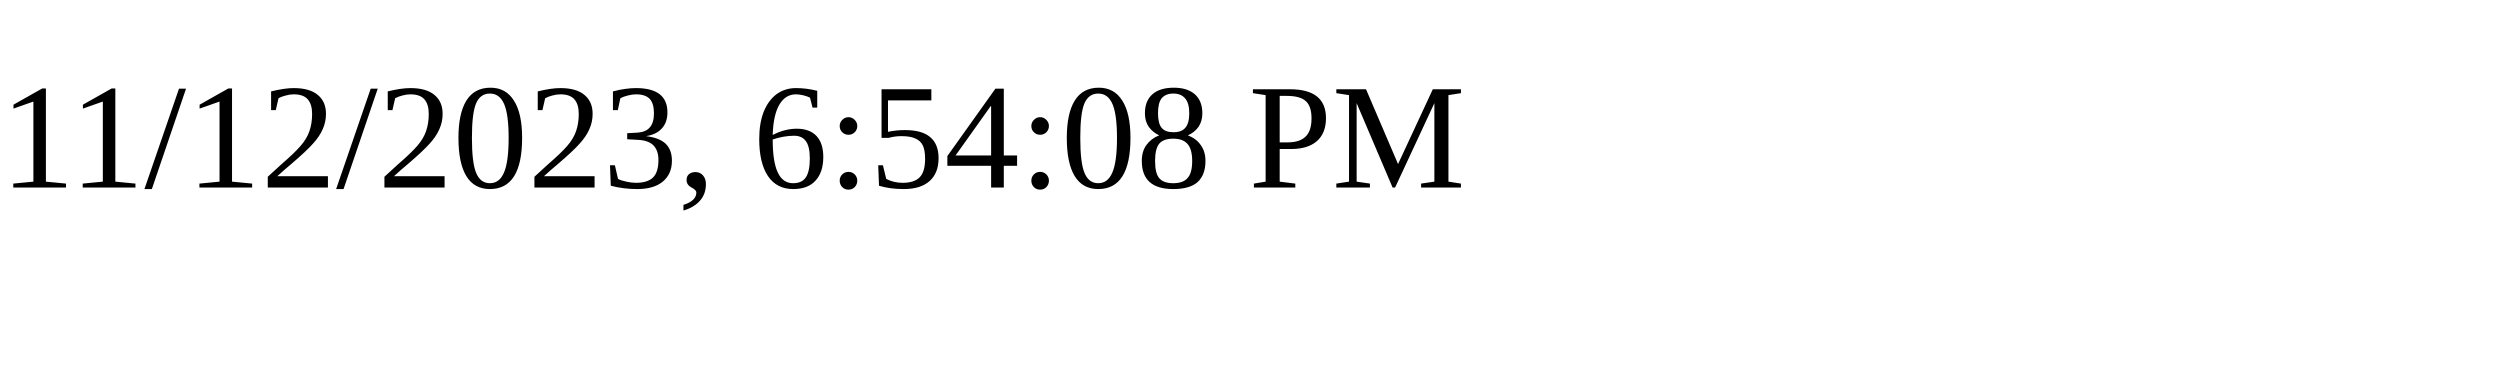
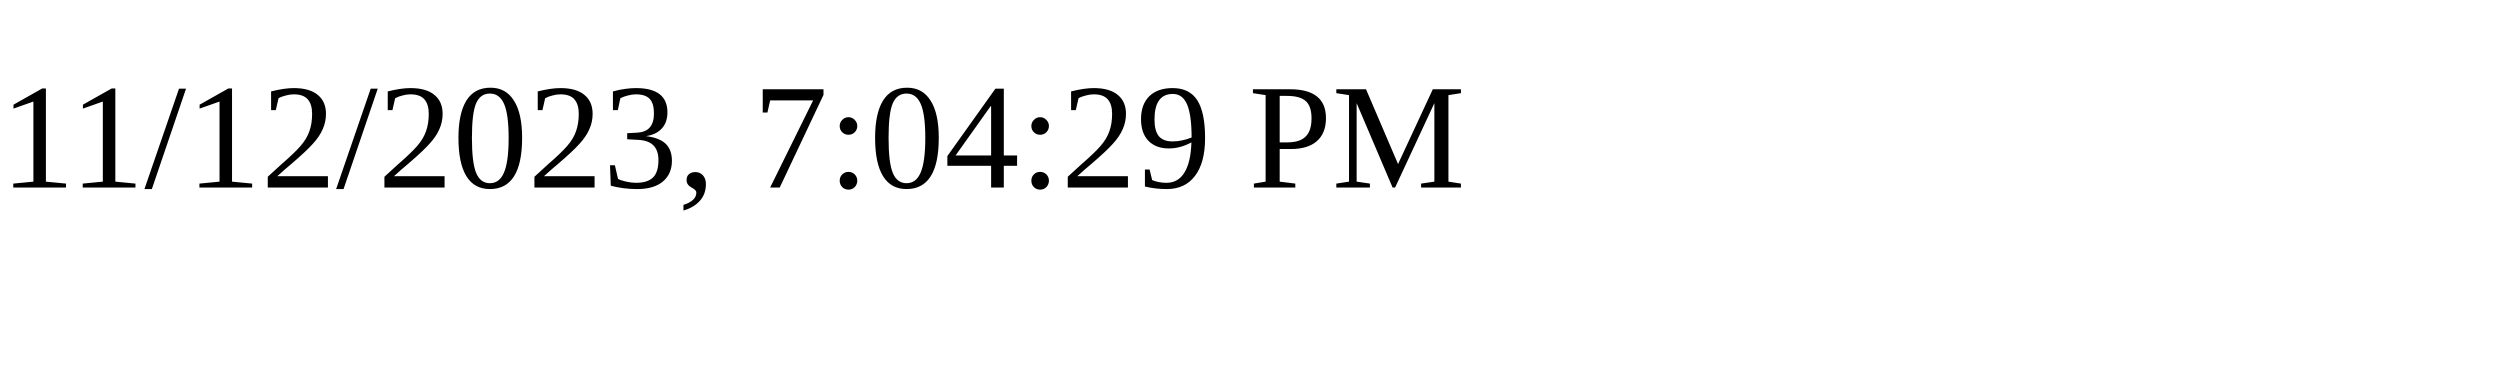
<svg xmlns="http://www.w3.org/2000/svg" height="30" width="200">
-   <text x="0" y="15">11/12/2023, 6:54:08 PM</text>
+   <text x="0" y="15">11/12/2023, 7:04:29 PM</text>
</svg>
